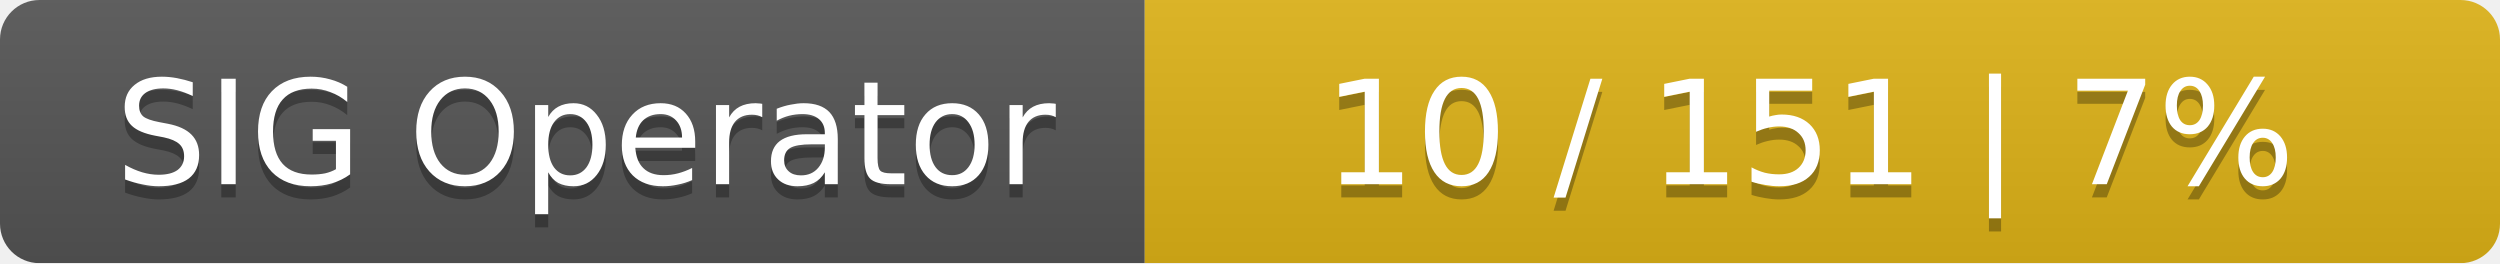
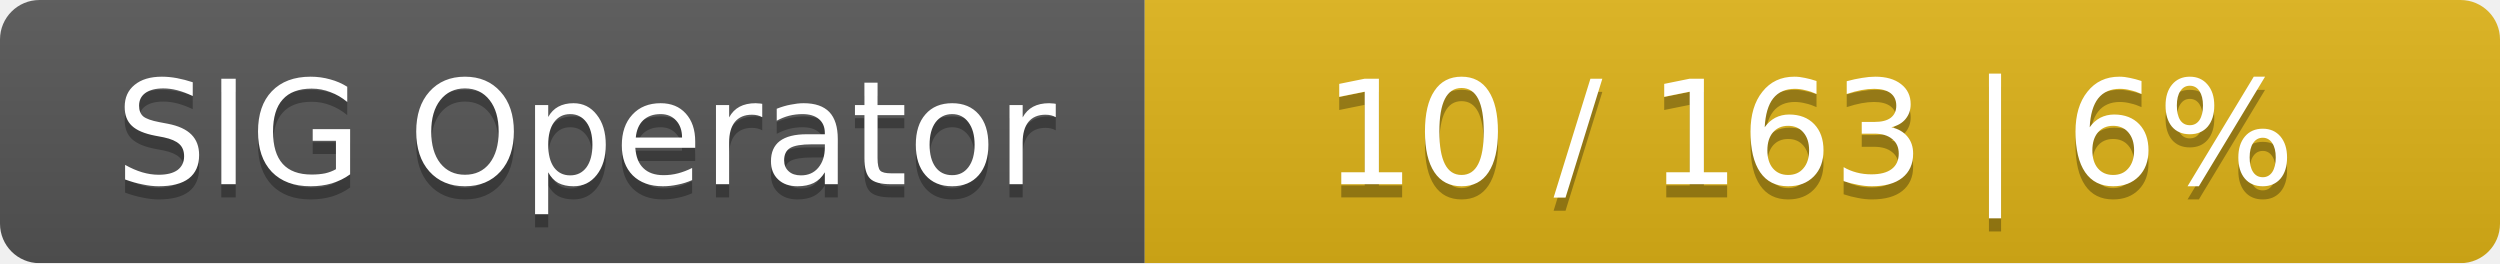
<svg xmlns="http://www.w3.org/2000/svg" width="190" height="20">
  <linearGradient id="smooth" x2="0" y2="100%">
    <stop offset="0" stop-color="#bbb" stop-opacity=".1" />
    <stop offset="1" stop-opacity=".1" />
  </linearGradient>
  <mask id="round">
    <rect width="190" height="20" rx="3" fill="#fff" />
  </mask>
  <g mask="url(#round)">
    <rect width="87" height="20" fill="#555" />
    <rect x="87" width="103" height="20" fill="#dfb317" />
    <rect width="190" height="20" fill="url(#smooth)" />
  </g>
  <g fill="#fff" text-anchor="middle" font-family="DejaVu Sans,Verdana,Geneva,sans-serif" font-size="11">
    <text x="44.5" y="15" fill="#010101" fill-opacity=".3">SIG Operator</text>
    <text x="44.5" y="14">SIG Operator</text>
-     <text x="137.5" y="15" fill="#010101" fill-opacity=".3">10 / 151    |    7%</text>
-     <text x="137.5" y="14">10 / 151    |    7%</text>
+     <text x="137.5" y="15" fill="#010101" fill-opacity=".3">10 / 163    |    6%</text>
+     <text x="137.5" y="14">10 / 163    |    6%</text>
  </g>
</svg>
